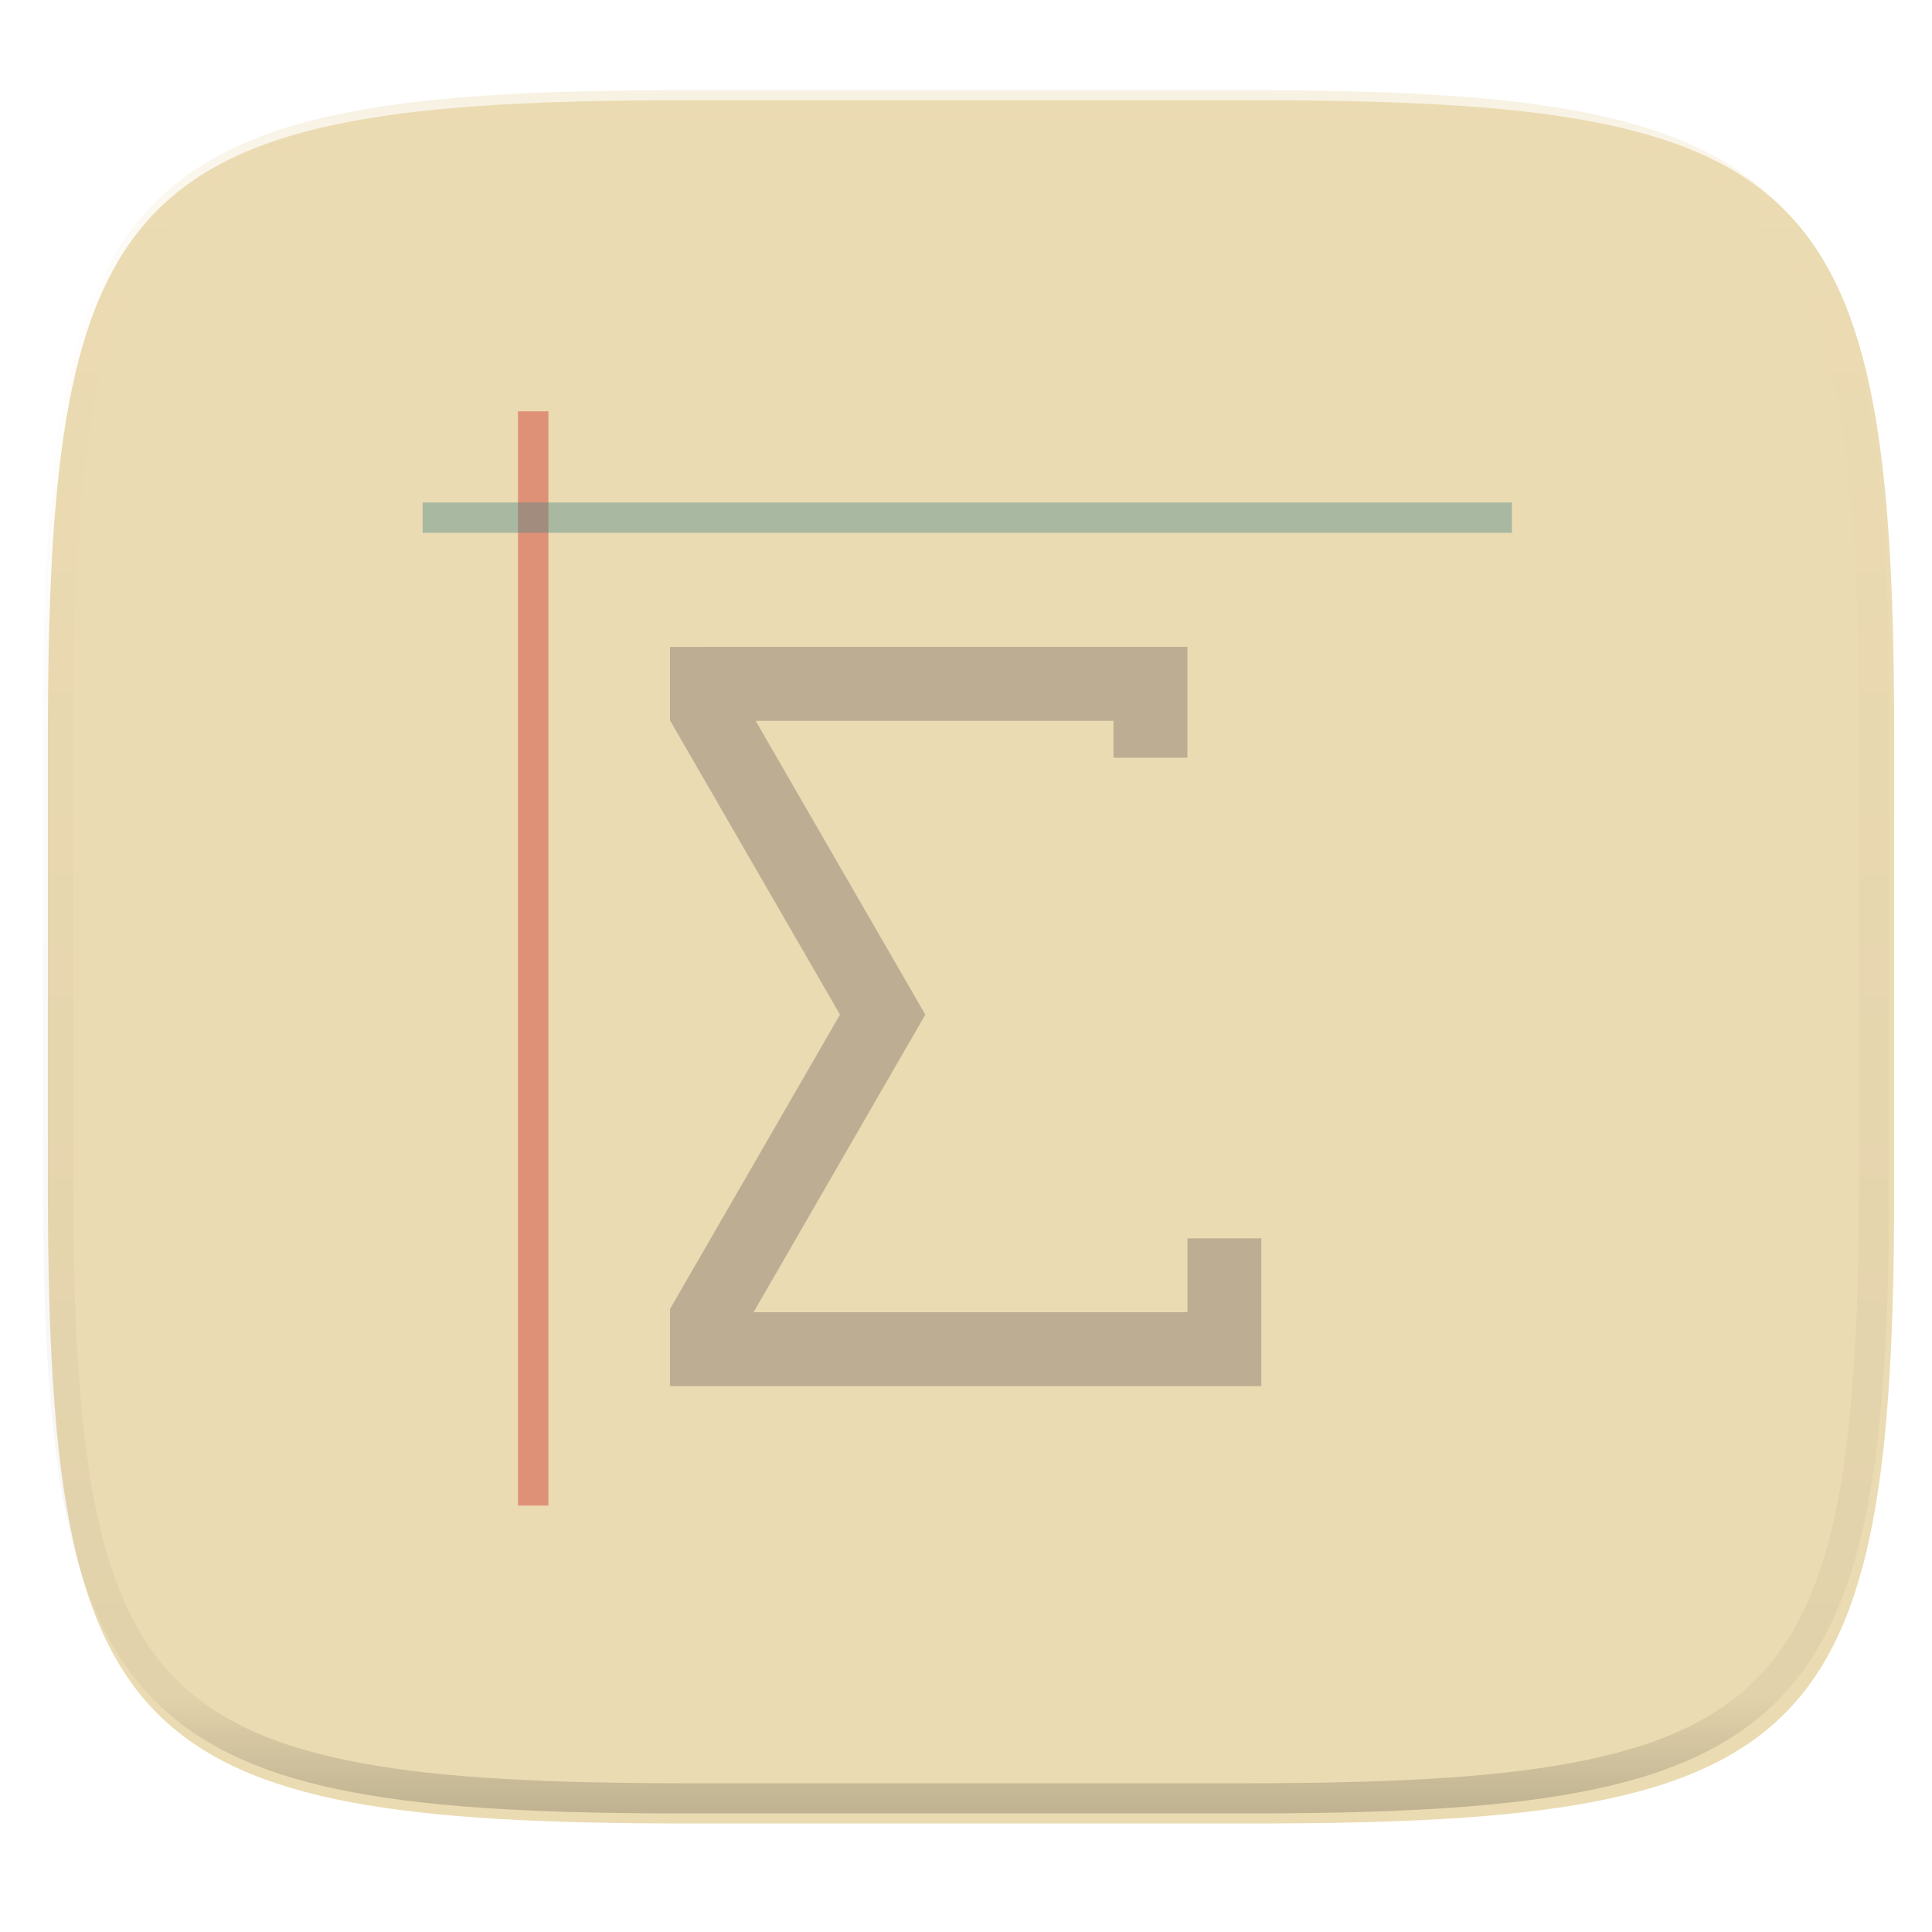
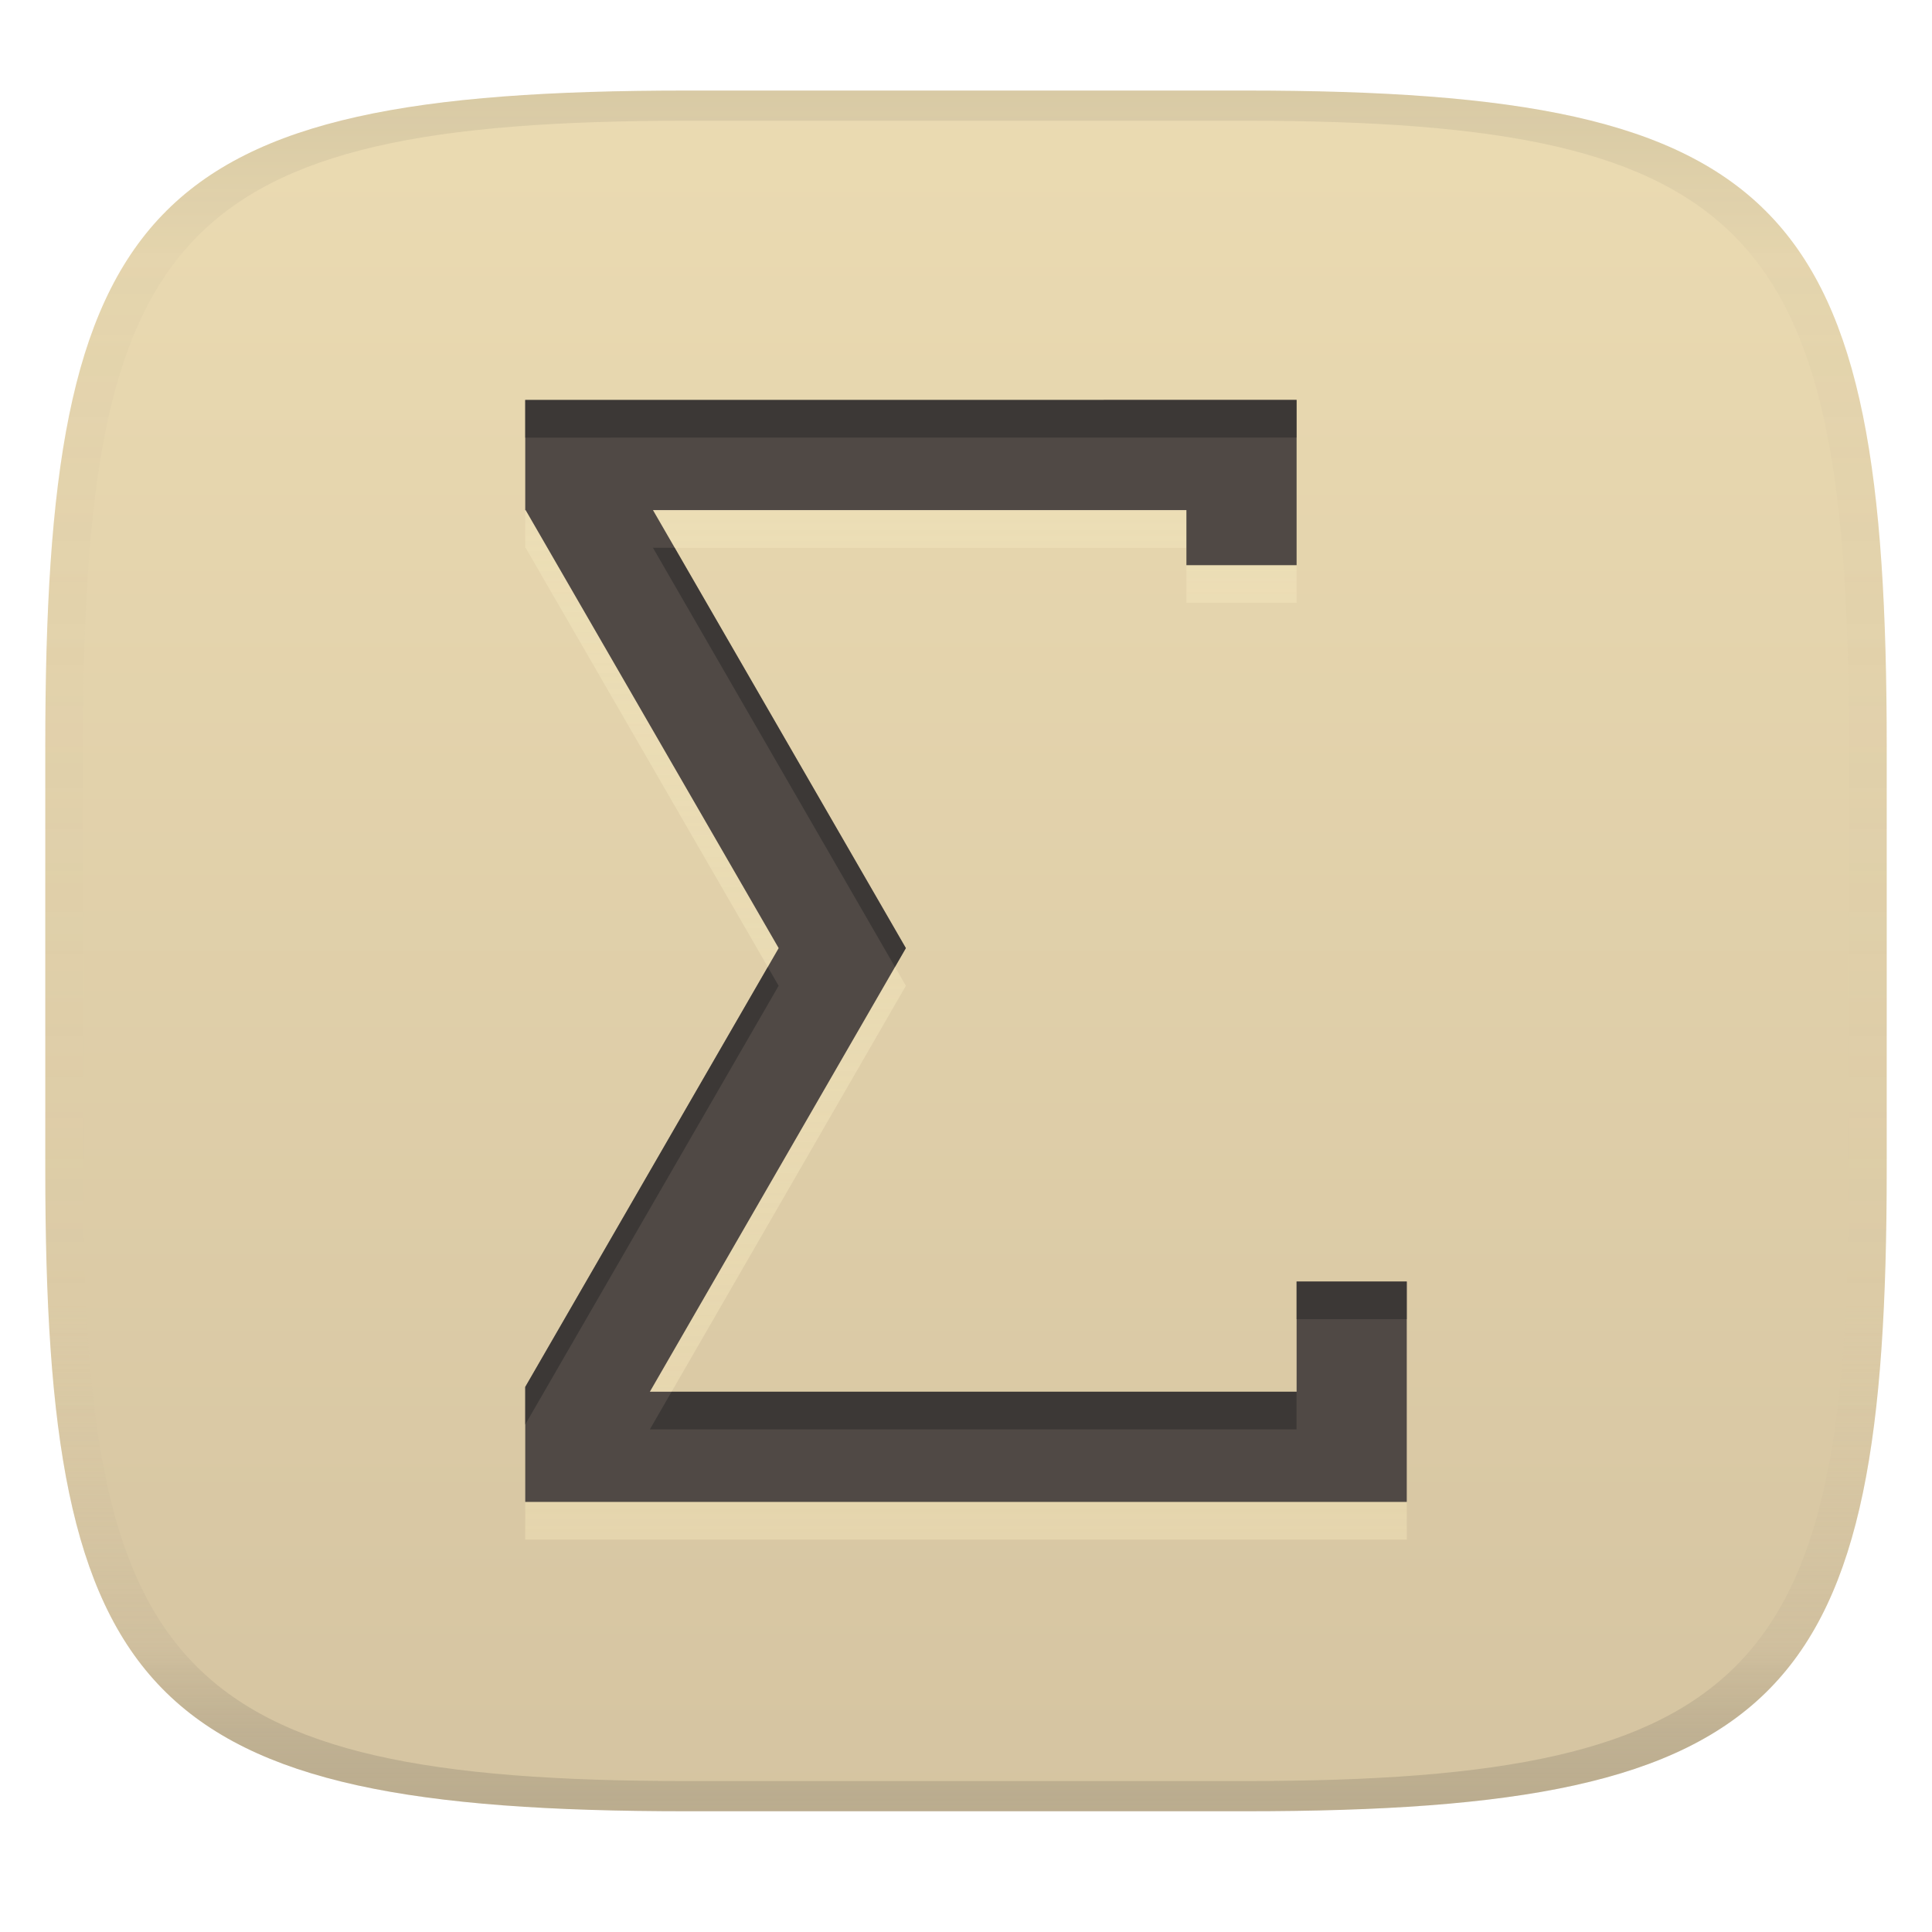
- <svg xmlns="http://www.w3.org/2000/svg" style="isolation:isolate" width="256" height="256">
-   <g filter="url(#a)">
-     <linearGradient id="b" x1=".233" x2=".933" y1="-.071" y2=".924" gradientTransform="matrix(244.648 0 0 228.339 6.343 13.28)" gradientUnits="userSpaceOnUse">
-       <stop offset="0%" stop-color="#ebdbb2" />
-       <stop offset="100%" stop-color="#ebdbb2" />
+ <svg xmlns="http://www.w3.org/2000/svg" width="256" height="256" version="1.1">
+   <linearGradient id="b" x1=".5" x2=".5" y2="1" gradientTransform="matrix(244,0,0,228,5.981,12)" gradientUnits="userSpaceOnUse">
+     <stop stop-color="#ebdbb2" offset="0" />
+     <stop stop-color="#d5c4a1" offset="1" />
+   </linearGradient>
+   <defs>
+     <linearGradient id="linearGradient31" x1=".5" x2=".5" y2="1" gradientTransform="matrix(244,0,0,228,5.988,12)" gradientUnits="userSpaceOnUse">
+       <stop stop-color="#282828" stop-opacity=".1" offset="0" />
+       <stop stop-color="#bdae93" stop-opacity=".1" offset=".1" />
+       <stop stop-color="#d5c4a1" stop-opacity="0" offset=".702" />
+       <stop stop-color="#bdae93" stop-opacity=".302" offset=".9" />
+       <stop stop-color="#282828" stop-opacity=".15" offset="1" />
    </linearGradient>
-     <path fill="url(#b)" d="M166.351 13.28c74.056 0 84.64 10.557 84.64 84.544v59.251c0 73.986-10.584 84.544-84.64 84.544H90.982c-74.056 0-84.639-10.558-84.639-84.544V97.824c0-73.987 10.583-84.544 84.639-84.544h75.369z" />
-   </g>
-   <path fill="#cc241d" opacity=".4" d="M68.64 54.5h4.028v145H68.64v-145z" />
-   <path fill="#458588" opacity=".4" d="M56 66.58h144.333v4.028H56V66.58z" />
-   <path fill="#bdae93" d="M88.778 85.723v9.795h.039l22.487 38.927-22.527 39.006v10.216h78.355v-19.589h-9.794v9.794H99.855l22.752-39.422v-.01l-22.478-38.928h47.414v4.897h9.795V85.718h-62.86l-5.7.005z" />
-   <g opacity=".4">
-     <linearGradient id="c" x1=".517" x2=".517" y2="1" gradientTransform="matrix(244.65 0 0 228.34 5.68 11.95)" gradientUnits="userSpaceOnUse">
-       <stop offset="0%" stop-color="#ebdbb2" />
-       <stop offset="12.5%" stop-color="#ebdbb2" stop-opacity=".098" />
-       <stop offset="92.5%" stop-opacity=".098" />
-       <stop offset="100%" stop-opacity=".498" />
+     <linearGradient id="linearGradient9" x1="128" x2="128" y1="67.591" y2="204" gradientUnits="userSpaceOnUse">
+       <stop stop-color="#fbf1c7" stop-opacity=".3" offset="0" />
+       <stop stop-color="#ebdbb2" stop-opacity=".696" offset="1" />
    </linearGradient>
-     <path fill="url(#c)" fill-rule="evenodd" d="M165.068 11.951c4.328-.01 8.656.04 12.984.138 3.875.078 7.75.226 11.626.452 3.453.196 6.905.481 10.348.854 3.06.335 6.118.786 9.148 1.346a80.47 80.47 0 0 1 8.046 1.916 53.64 53.64 0 0 1 7.023 2.584 40.413 40.413 0 0 1 6.06 3.35 35.176 35.176 0 0 1 5.134 4.215 35.072 35.072 0 0 1 4.22 5.119 41.692 41.692 0 0 1 3.363 6.042 55.982 55.982 0 0 1 2.597 7.005 80.224 80.224 0 0 1 1.918 8.037 124.43 124.43 0 0 1 1.348 9.127c.374 3.439.659 6.878.856 10.326.226 3.861.373 7.732.462 11.593.088 4.323.138 8.646.128 12.96v58.21c.01 4.324-.04 8.637-.128 12.96a325.177 325.177 0 0 1-.462 11.593 200.984 200.984 0 0 1-.856 10.326 124.691 124.691 0 0 1-1.348 9.137 80.687 80.687 0 0 1-1.918 8.027 55.414 55.414 0 0 1-2.597 7.005 41.18 41.18 0 0 1-3.364 6.042 34.559 34.559 0 0 1-4.22 5.119 35.177 35.177 0 0 1-5.134 4.215 40.412 40.412 0 0 1-6.059 3.35 55.138 55.138 0 0 1-7.023 2.594 77.806 77.806 0 0 1-8.046 1.906 120 120 0 0 1-9.148 1.346c-3.443.373-6.895.658-10.348.854-3.875.226-7.75.374-11.626.462-4.328.088-8.656.138-12.984.128H90.942c-4.328.01-8.656-.04-12.984-.128a328.387 328.387 0 0 1-11.626-.462 203.003 203.003 0 0 1-10.348-.854 120 120 0 0 1-9.148-1.346 77.806 77.806 0 0 1-8.046-1.906 55.139 55.139 0 0 1-7.023-2.594 40.413 40.413 0 0 1-6.06-3.35 35.176 35.176 0 0 1-5.134-4.215 34.56 34.56 0 0 1-4.22-5.119 41.183 41.183 0 0 1-3.363-6.042 55.415 55.415 0 0 1-2.597-7.005 80.682 80.682 0 0 1-1.918-8.027 124.688 124.688 0 0 1-1.348-9.137 200.993 200.993 0 0 1-.856-10.326 325.212 325.212 0 0 1-.462-11.593 569.197 569.197 0 0 1-.128-12.96v-58.21c-.01-4.314.04-8.637.128-12.96.089-3.86.236-7.732.462-11.593.197-3.448.482-6.887.856-10.326.335-3.055.787-6.101 1.348-9.127a80.219 80.219 0 0 1 1.918-8.037 55.983 55.983 0 0 1 2.597-7.005 41.695 41.695 0 0 1 3.364-6.042 35.072 35.072 0 0 1 4.22-5.119 35.176 35.176 0 0 1 5.134-4.215 40.413 40.413 0 0 1 6.059-3.35 53.64 53.64 0 0 1 7.023-2.584 80.47 80.47 0 0 1 8.046-1.916 125.11 125.11 0 0 1 9.148-1.346c3.443-.373 6.895-.658 10.348-.854 3.875-.226 7.75-.374 11.626-.452 4.328-.098 8.656-.148 12.984-.138h74.126zm.01 4.009c4.298-.01 8.597.039 12.895.127 3.827.089 7.653.236 11.48.452 3.383.197 6.766.472 10.13.845 2.971.315 5.932.747 8.863 1.297a75.943 75.943 0 0 1 7.653 1.818 50.493 50.493 0 0 1 6.501 2.397 37.038 37.038 0 0 1 5.47 3.026 30.383 30.383 0 0 1 4.524 3.724 31.05 31.05 0 0 1 3.738 4.519 37.271 37.271 0 0 1 3.03 5.443 51.46 51.46 0 0 1 2.4 6.494 75.563 75.563 0 0 1 1.829 7.634c.54 2.928.974 5.875 1.298 8.842.374 3.36.65 6.73.846 10.11.217 3.822.374 7.634.453 11.456.088 4.293.137 8.577.137 12.87v58.212c0 4.293-.049 8.577-.137 12.87a317.503 317.503 0 0 1-.453 11.456c-.196 3.38-.472 6.75-.846 10.12a121.689 121.689 0 0 1-1.298 8.832 75.562 75.562 0 0 1-1.83 7.634 50.902 50.902 0 0 1-2.4 6.494 36.767 36.767 0 0 1-3.03 5.443 30.615 30.615 0 0 1-3.737 4.53 30.938 30.938 0 0 1-4.525 3.713 37.038 37.038 0 0 1-5.469 3.026 49.07 49.07 0 0 1-6.501 2.397 75.942 75.942 0 0 1-7.653 1.818c-2.931.55-5.892.982-8.863 1.306-3.364.364-6.747.649-10.13.836-3.827.216-7.653.373-11.48.452-4.298.098-8.597.137-12.895.137H90.932c-4.298 0-8.597-.04-12.895-.137a320.093 320.093 0 0 1-11.48-.452 193.696 193.696 0 0 1-10.13-.836 116.71 116.71 0 0 1-8.863-1.306 75.942 75.942 0 0 1-7.653-1.818 49.07 49.07 0 0 1-6.501-2.397 37.038 37.038 0 0 1-5.47-3.026 30.938 30.938 0 0 1-4.524-3.714 30.615 30.615 0 0 1-3.738-4.529 36.766 36.766 0 0 1-3.03-5.443 50.903 50.903 0 0 1-2.4-6.494 75.567 75.567 0 0 1-1.829-7.634 121.69 121.69 0 0 1-1.298-8.832c-.374-3.37-.65-6.74-.846-10.12a317.535 317.535 0 0 1-.453-11.456 623.851 623.851 0 0 1-.137-12.87V97.014c0-4.293.049-8.577.137-12.87.079-3.822.236-7.634.453-11.456.197-3.38.472-6.75.846-10.11.324-2.967.757-5.914 1.298-8.842a75.568 75.568 0 0 1 1.83-7.634 51.46 51.46 0 0 1 2.4-6.494 37.27 37.27 0 0 1 3.03-5.443 31.05 31.05 0 0 1 3.737-4.52 30.384 30.384 0 0 1 4.525-3.723 37.039 37.039 0 0 1 5.469-3.026 50.494 50.494 0 0 1 6.501-2.397 75.943 75.943 0 0 1 7.653-1.818c2.931-.55 5.892-.982 8.863-1.297 3.364-.373 6.747-.648 10.13-.845a344.71 344.71 0 0 1 11.48-.452c4.298-.088 8.597-.137 12.895-.127H165.078z" />
-   </g>
+   </defs>
+   <path d="m165 12c72 0 85 15 85 87v56c0 70-13 85-85 85h-74c-72 0-85-15-85-85v-56c0-72 13-87 85-87z" fill="url(#b)" style="isolation:isolate" />
+   <path d="m69.597 57.989v14.602h0.058l33.523 58.031-33.582 58.148v15.23h116.81v-29.202h-14.6v14.6h-85.693l33.918-58.769v-0.015l-33.509-58.032h70.683v7.3h14.602v-21.901z" fill="url(#linearGradient9)" stroke-width="1.491" style="isolation:isolate" />
+   <path d="m69.597 52.998v14.602h0.058l33.523 58.031-33.582 58.148v15.23h116.81v-29.202h-14.6v14.6h-85.693l33.918-58.769v-0.015l-33.509-58.032h70.683v7.3h14.602v-21.901z" fill="#504945" stroke-width="1.491" style="isolation:isolate" />
+   <path d="m171.8 52.99-102.21 0.008v4.992l102.21-0.008zm-85.283 19.592 32.072 55.545 1.435-2.488v-0.016l-30.627-53.041zm15.217 55.545-32.141 55.652v4.99l33.582-58.148zm70.066 41.68v4.99h14.602v-4.99zm-82.811 14.6-2.881 4.992h85.691v-4.992z" fill="#282828" opacity=".5" stroke-width="1.491" style="isolation:isolate" />
+   <path d="m91 12c-72 0-85 15-85 87v56c0 70 13 85 85 85h74c72 0 85-15 85-85v-56c0-72-13-87-85-87zm0 4h74c68 0 80 15 80 83v56c0 66-12 81-80 81h-74c-68 0-80-15-80-81v-56c0-68 12-83 80-83z" fill="url(#linearGradient31)" style="isolation:isolate" />
</svg>
